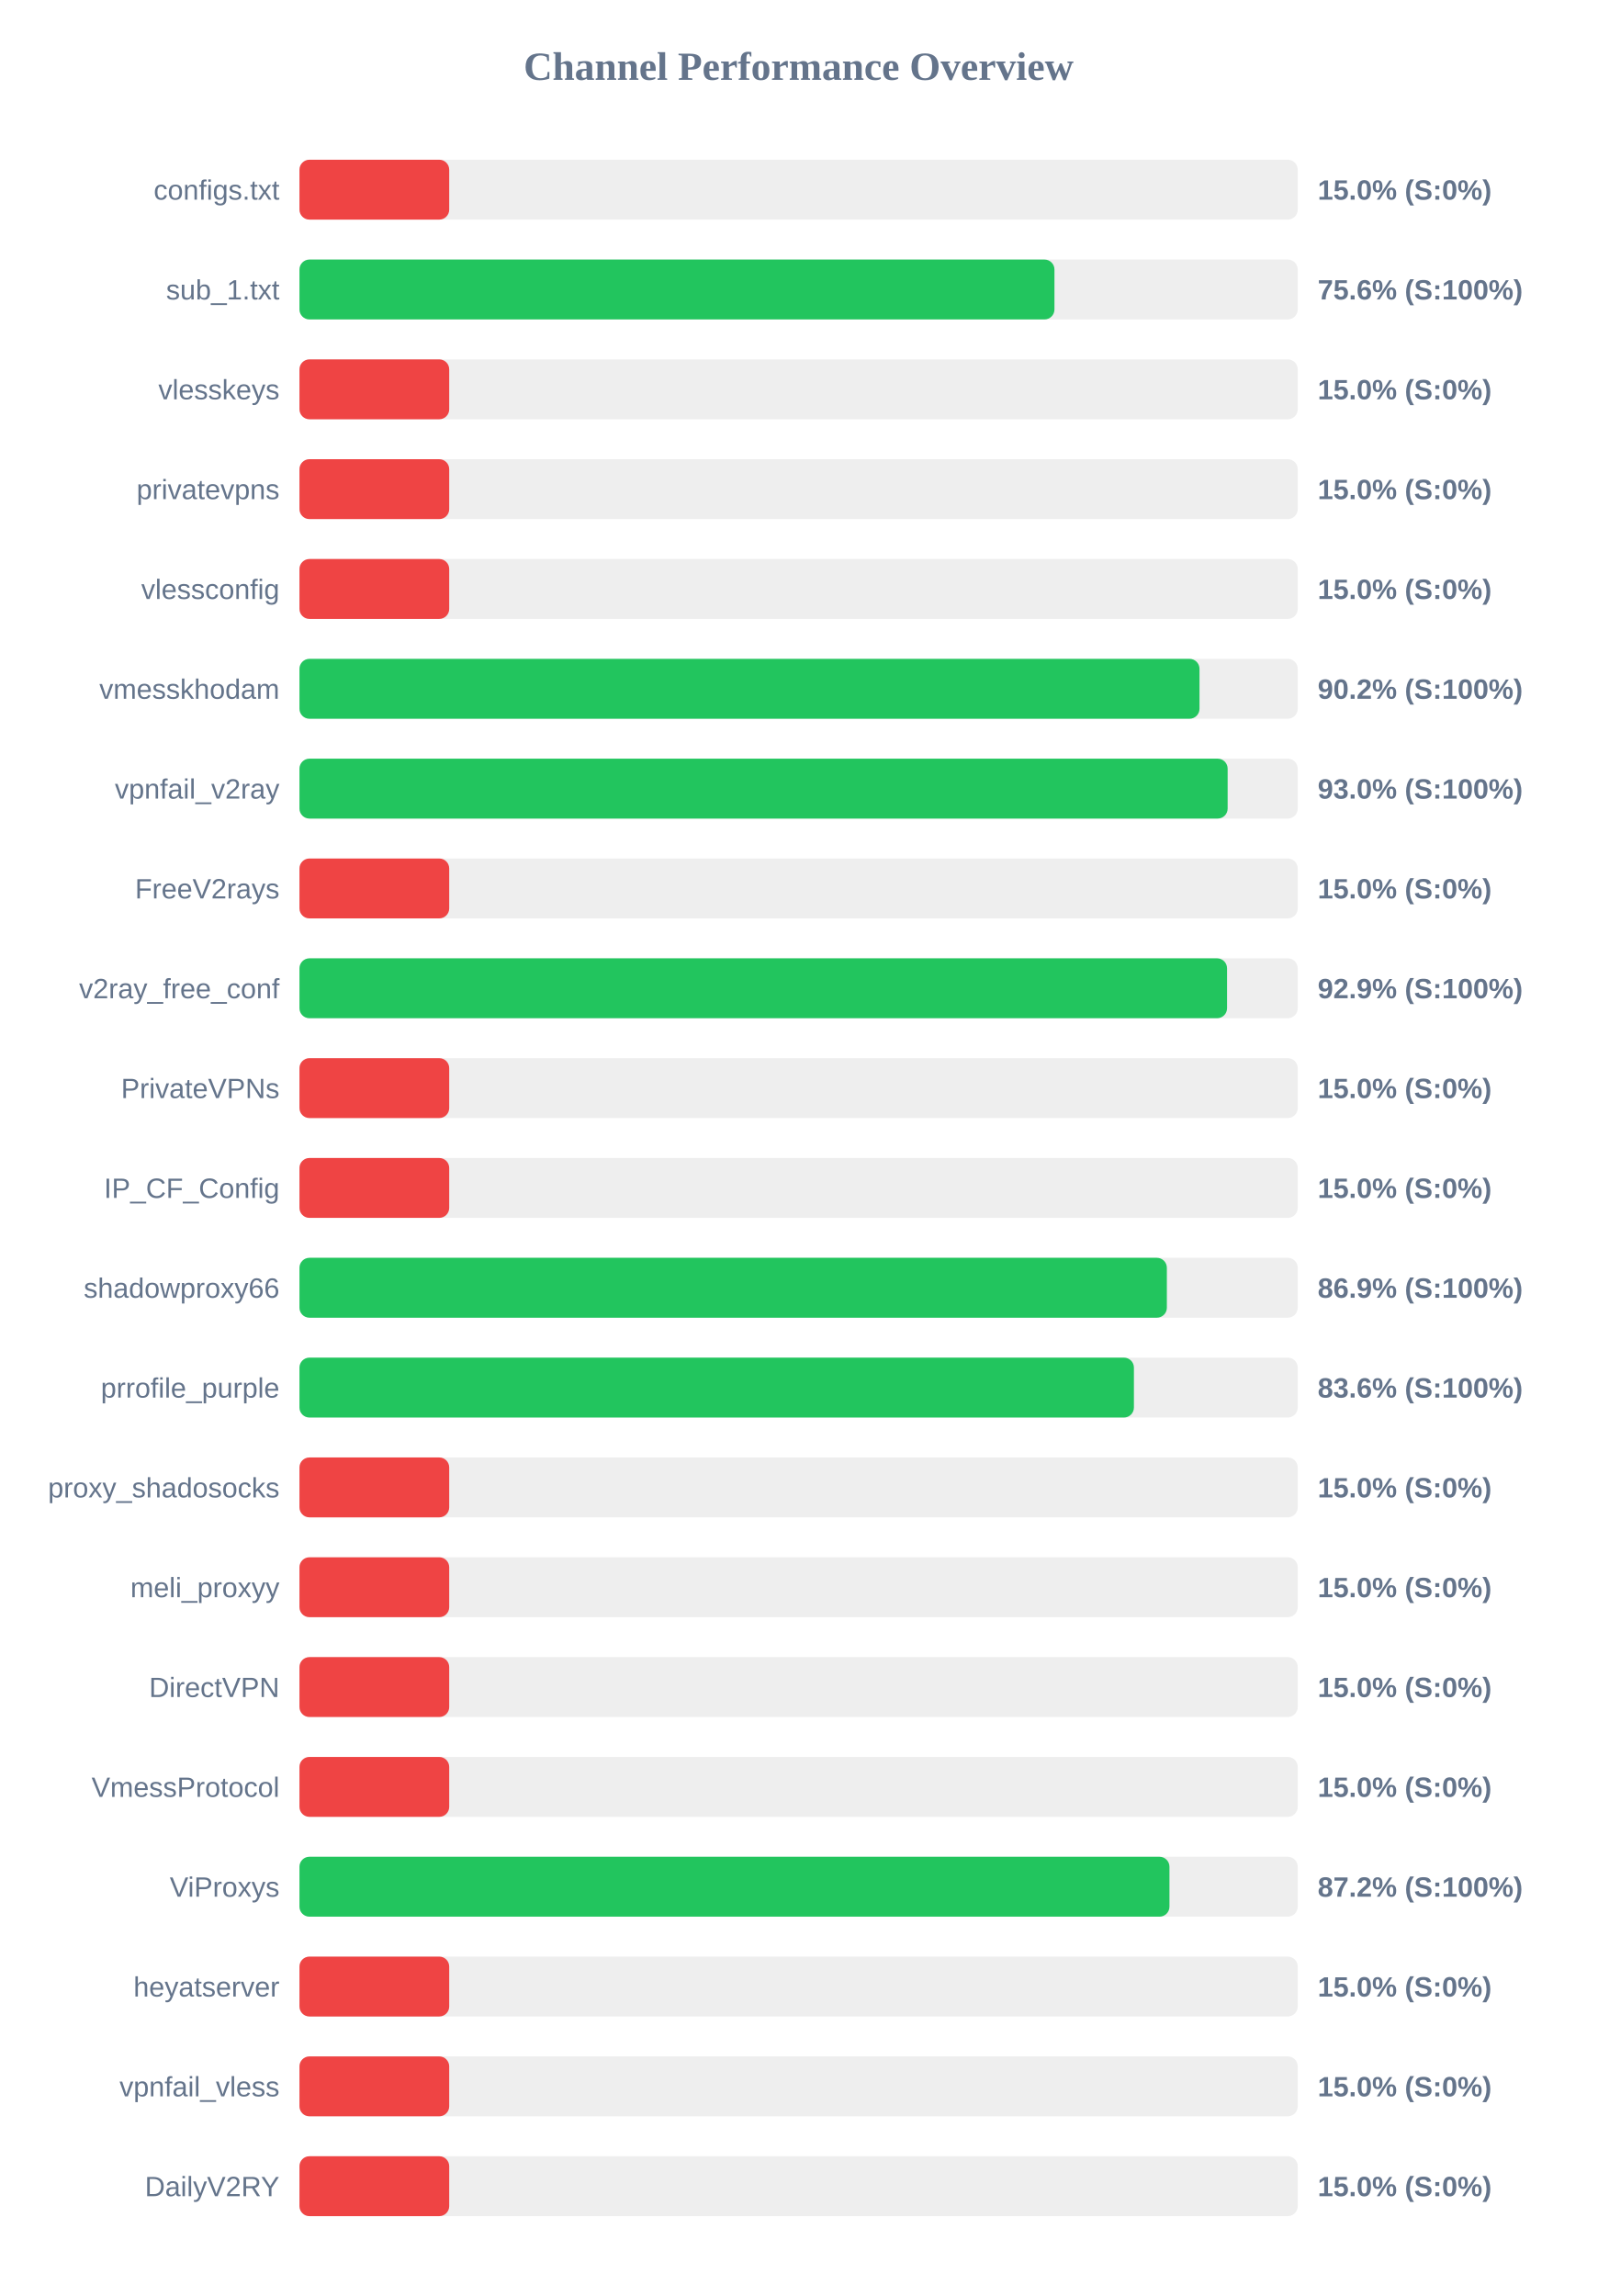
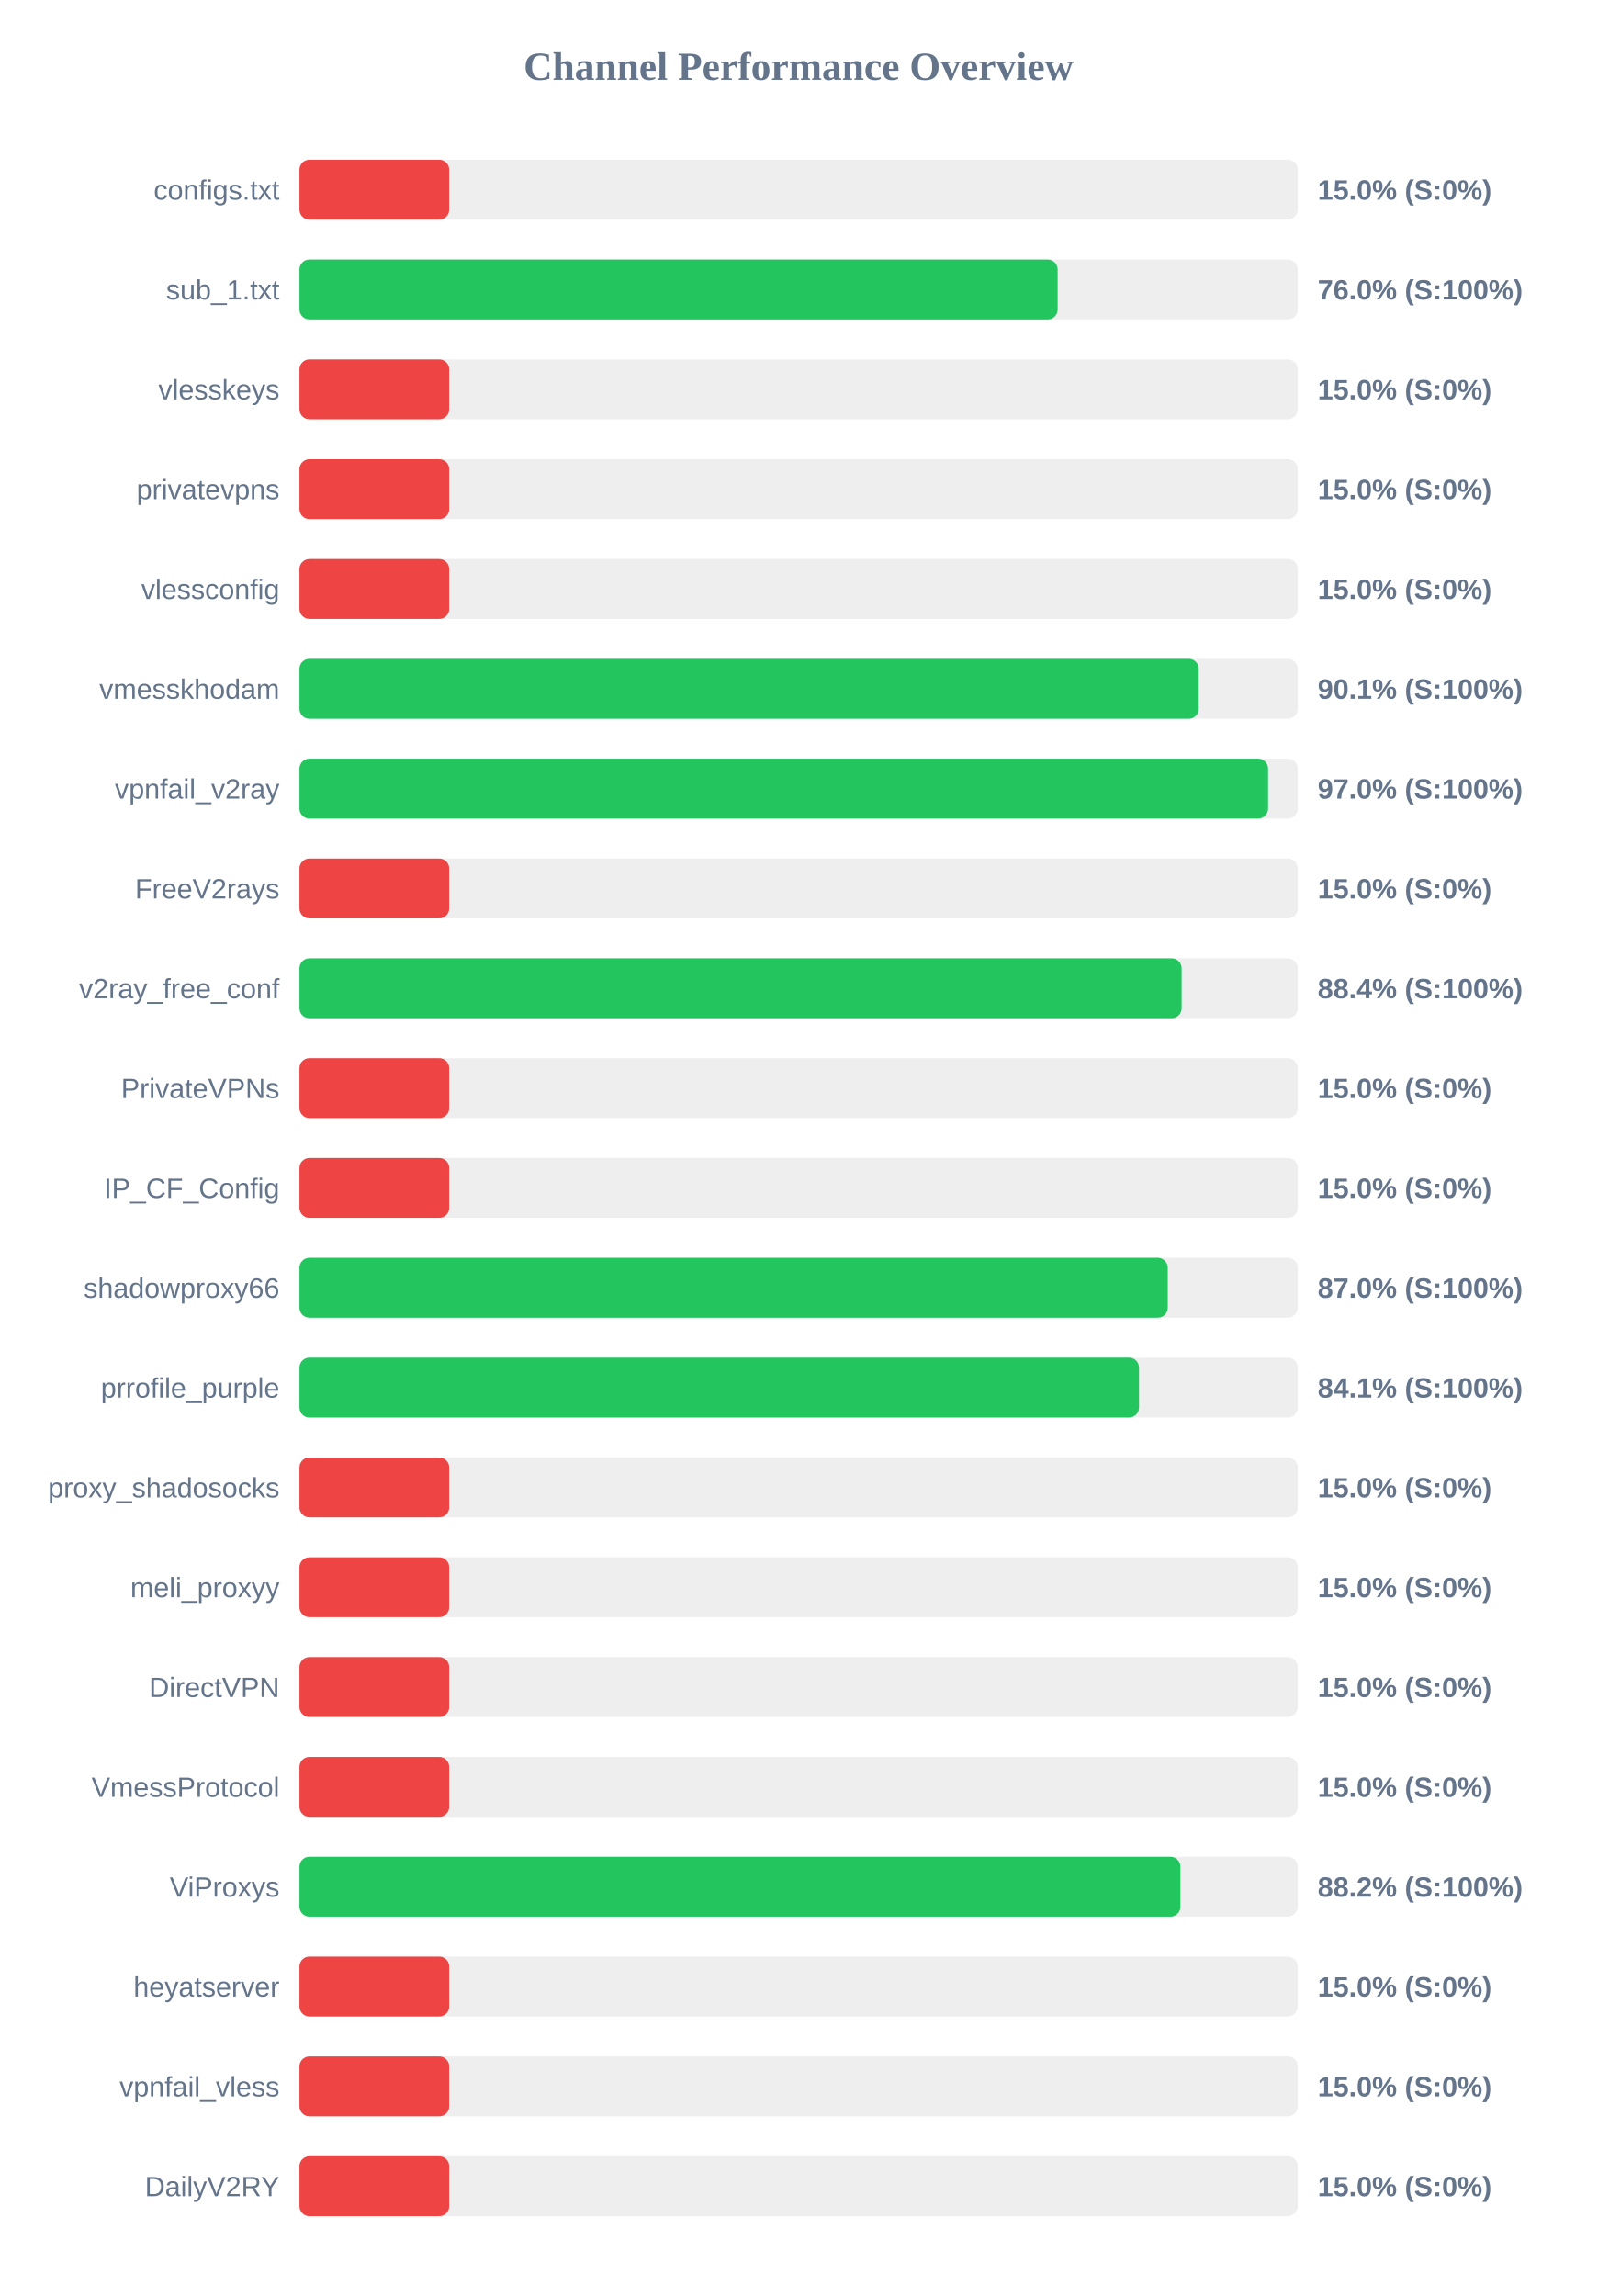
<svg xmlns="http://www.w3.org/2000/svg" width="800" height="1150" version="1.1">
  <style>
        .row { font: 14px Arial; fill: #64748b; }
        .score { font: bold 14px Arial; fill: #64748b; }
    </style>
  <text x="400" y="40" text-anchor="middle" font-size="20px" font-weight="bold" fill="#64748b">Channel Performance Overview</text>
  <rect x="150" y="80" width="500" height="30" fill="#eee" rx="5" />
  <rect x="150" y="80" width="75.0" height="30" fill="#ef4444" rx="5" />
  <text x="140" y="100" text-anchor="end" class="row">configs.txt</text>
  <text x="660" y="100" text-anchor="start" class="score">15.0% (S:0%)</text>
  <rect x="150" y="130" width="500" height="30" fill="#eee" rx="5" />
-   <rect x="150" y="130" width="378.15" height="30" fill="#22c55e" rx="5" />
+   <rect x="150" y="130" width="379.75" height="30" fill="#22c55e" rx="5" />
  <text x="140" y="150" text-anchor="end" class="row">sub_1.txt</text>
-   <text x="660" y="150" text-anchor="start" class="score">75.6% (S:100%)</text>
+   <text x="660" y="150" text-anchor="start" class="score">76.0% (S:100%)</text>
  <rect x="150" y="180" width="500" height="30" fill="#eee" rx="5" />
  <rect x="150" y="180" width="75.0" height="30" fill="#ef4444" rx="5" />
  <text x="140" y="200" text-anchor="end" class="row">vlesskeys</text>
  <text x="660" y="200" text-anchor="start" class="score">15.0% (S:0%)</text>
  <rect x="150" y="230" width="500" height="30" fill="#eee" rx="5" />
  <rect x="150" y="230" width="75.0" height="30" fill="#ef4444" rx="5" />
  <text x="140" y="250" text-anchor="end" class="row">privatevpns</text>
  <text x="660" y="250" text-anchor="start" class="score">15.0% (S:0%)</text>
  <rect x="150" y="280" width="500" height="30" fill="#eee" rx="5" />
  <rect x="150" y="280" width="75.0" height="30" fill="#ef4444" rx="5" />
  <text x="140" y="300" text-anchor="end" class="row">vlessconfig</text>
  <text x="660" y="300" text-anchor="start" class="score">15.0% (S:0%)</text>
  <rect x="150" y="330" width="500" height="30" fill="#eee" rx="5" />
-   <rect x="150" y="330" width="450.8" height="30" fill="#22c55e" rx="5" />
+   <rect x="150" y="330" width="450.4" height="30" fill="#22c55e" rx="5" />
  <text x="140" y="350" text-anchor="end" class="row">vmesskhodam</text>
-   <text x="660" y="350" text-anchor="start" class="score">90.2% (S:100%)</text>
+   <text x="660" y="350" text-anchor="start" class="score">90.1% (S:100%)</text>
  <rect x="150" y="380" width="500" height="30" fill="#eee" rx="5" />
-   <rect x="150" y="380" width="464.9" height="30" fill="#22c55e" rx="5" />
+   <rect x="150" y="380" width="485.15" height="30" fill="#22c55e" rx="5" />
  <text x="140" y="400" text-anchor="end" class="row">vpnfail_v2ray</text>
-   <text x="660" y="400" text-anchor="start" class="score">93.0% (S:100%)</text>
+   <text x="660" y="400" text-anchor="start" class="score">97.0% (S:100%)</text>
  <rect x="150" y="430" width="500" height="30" fill="#eee" rx="5" />
  <rect x="150" y="430" width="75.0" height="30" fill="#ef4444" rx="5" />
  <text x="140" y="450" text-anchor="end" class="row">FreeV2rays</text>
  <text x="660" y="450" text-anchor="start" class="score">15.0% (S:0%)</text>
  <rect x="150" y="480" width="500" height="30" fill="#eee" rx="5" />
-   <rect x="150" y="480" width="464.6" height="30" fill="#22c55e" rx="5" />
+   <rect x="150" y="480" width="441.85" height="30" fill="#22c55e" rx="5" />
  <text x="140" y="500" text-anchor="end" class="row">v2ray_free_conf</text>
-   <text x="660" y="500" text-anchor="start" class="score">92.9% (S:100%)</text>
+   <text x="660" y="500" text-anchor="start" class="score">88.4% (S:100%)</text>
  <rect x="150" y="530" width="500" height="30" fill="#eee" rx="5" />
  <rect x="150" y="530" width="75.0" height="30" fill="#ef4444" rx="5" />
  <text x="140" y="550" text-anchor="end" class="row">PrivateVPNs</text>
  <text x="660" y="550" text-anchor="start" class="score">15.0% (S:0%)</text>
  <rect x="150" y="580" width="500" height="30" fill="#eee" rx="5" />
  <rect x="150" y="580" width="75.0" height="30" fill="#ef4444" rx="5" />
  <text x="140" y="600" text-anchor="end" class="row">IP_CF_Config</text>
  <text x="660" y="600" text-anchor="start" class="score">15.0% (S:0%)</text>
  <rect x="150" y="630" width="500" height="30" fill="#eee" rx="5" />
-   <rect x="150" y="630" width="434.45" height="30" fill="#22c55e" rx="5" />
+   <rect x="150" y="630" width="434.9" height="30" fill="#22c55e" rx="5" />
  <text x="140" y="650" text-anchor="end" class="row">shadowproxy66</text>
-   <text x="660" y="650" text-anchor="start" class="score">86.9% (S:100%)</text>
+   <text x="660" y="650" text-anchor="start" class="score">87.0% (S:100%)</text>
  <rect x="150" y="680" width="500" height="30" fill="#eee" rx="5" />
-   <rect x="150" y="680" width="417.95" height="30" fill="#22c55e" rx="5" />
+   <rect x="150" y="680" width="420.5" height="30" fill="#22c55e" rx="5" />
  <text x="140" y="700" text-anchor="end" class="row">prrofile_purple</text>
-   <text x="660" y="700" text-anchor="start" class="score">83.6% (S:100%)</text>
+   <text x="660" y="700" text-anchor="start" class="score">84.1% (S:100%)</text>
  <rect x="150" y="730" width="500" height="30" fill="#eee" rx="5" />
  <rect x="150" y="730" width="75.0" height="30" fill="#ef4444" rx="5" />
  <text x="140" y="750" text-anchor="end" class="row">proxy_shadosocks</text>
  <text x="660" y="750" text-anchor="start" class="score">15.0% (S:0%)</text>
  <rect x="150" y="780" width="500" height="30" fill="#eee" rx="5" />
  <rect x="150" y="780" width="75.0" height="30" fill="#ef4444" rx="5" />
  <text x="140" y="800" text-anchor="end" class="row">meli_proxyy</text>
  <text x="660" y="800" text-anchor="start" class="score">15.0% (S:0%)</text>
  <rect x="150" y="830" width="500" height="30" fill="#eee" rx="5" />
  <rect x="150" y="830" width="75.0" height="30" fill="#ef4444" rx="5" />
  <text x="140" y="850" text-anchor="end" class="row">DirectVPN</text>
  <text x="660" y="850" text-anchor="start" class="score">15.0% (S:0%)</text>
  <rect x="150" y="880" width="500" height="30" fill="#eee" rx="5" />
  <rect x="150" y="880" width="75.0" height="30" fill="#ef4444" rx="5" />
  <text x="140" y="900" text-anchor="end" class="row">VmessProtocol</text>
  <text x="660" y="900" text-anchor="start" class="score">15.0% (S:0%)</text>
  <rect x="150" y="930" width="500" height="30" fill="#eee" rx="5" />
-   <rect x="150" y="930" width="435.75" height="30" fill="#22c55e" rx="5" />
+   <rect x="150" y="930" width="441.25" height="30" fill="#22c55e" rx="5" />
  <text x="140" y="950" text-anchor="end" class="row">ViProxys</text>
-   <text x="660" y="950" text-anchor="start" class="score">87.2% (S:100%)</text>
+   <text x="660" y="950" text-anchor="start" class="score">88.2% (S:100%)</text>
  <rect x="150" y="980" width="500" height="30" fill="#eee" rx="5" />
  <rect x="150" y="980" width="75.0" height="30" fill="#ef4444" rx="5" />
  <text x="140" y="1000" text-anchor="end" class="row">heyatserver</text>
  <text x="660" y="1000" text-anchor="start" class="score">15.0% (S:0%)</text>
  <rect x="150" y="1030" width="500" height="30" fill="#eee" rx="5" />
  <rect x="150" y="1030" width="75.0" height="30" fill="#ef4444" rx="5" />
  <text x="140" y="1050" text-anchor="end" class="row">vpnfail_vless</text>
  <text x="660" y="1050" text-anchor="start" class="score">15.0% (S:0%)</text>
  <rect x="150" y="1080" width="500" height="30" fill="#eee" rx="5" />
  <rect x="150" y="1080" width="75.0" height="30" fill="#ef4444" rx="5" />
  <text x="140" y="1100" text-anchor="end" class="row">DailyV2RY</text>
  <text x="660" y="1100" text-anchor="start" class="score">15.0% (S:0%)</text>
</svg>
